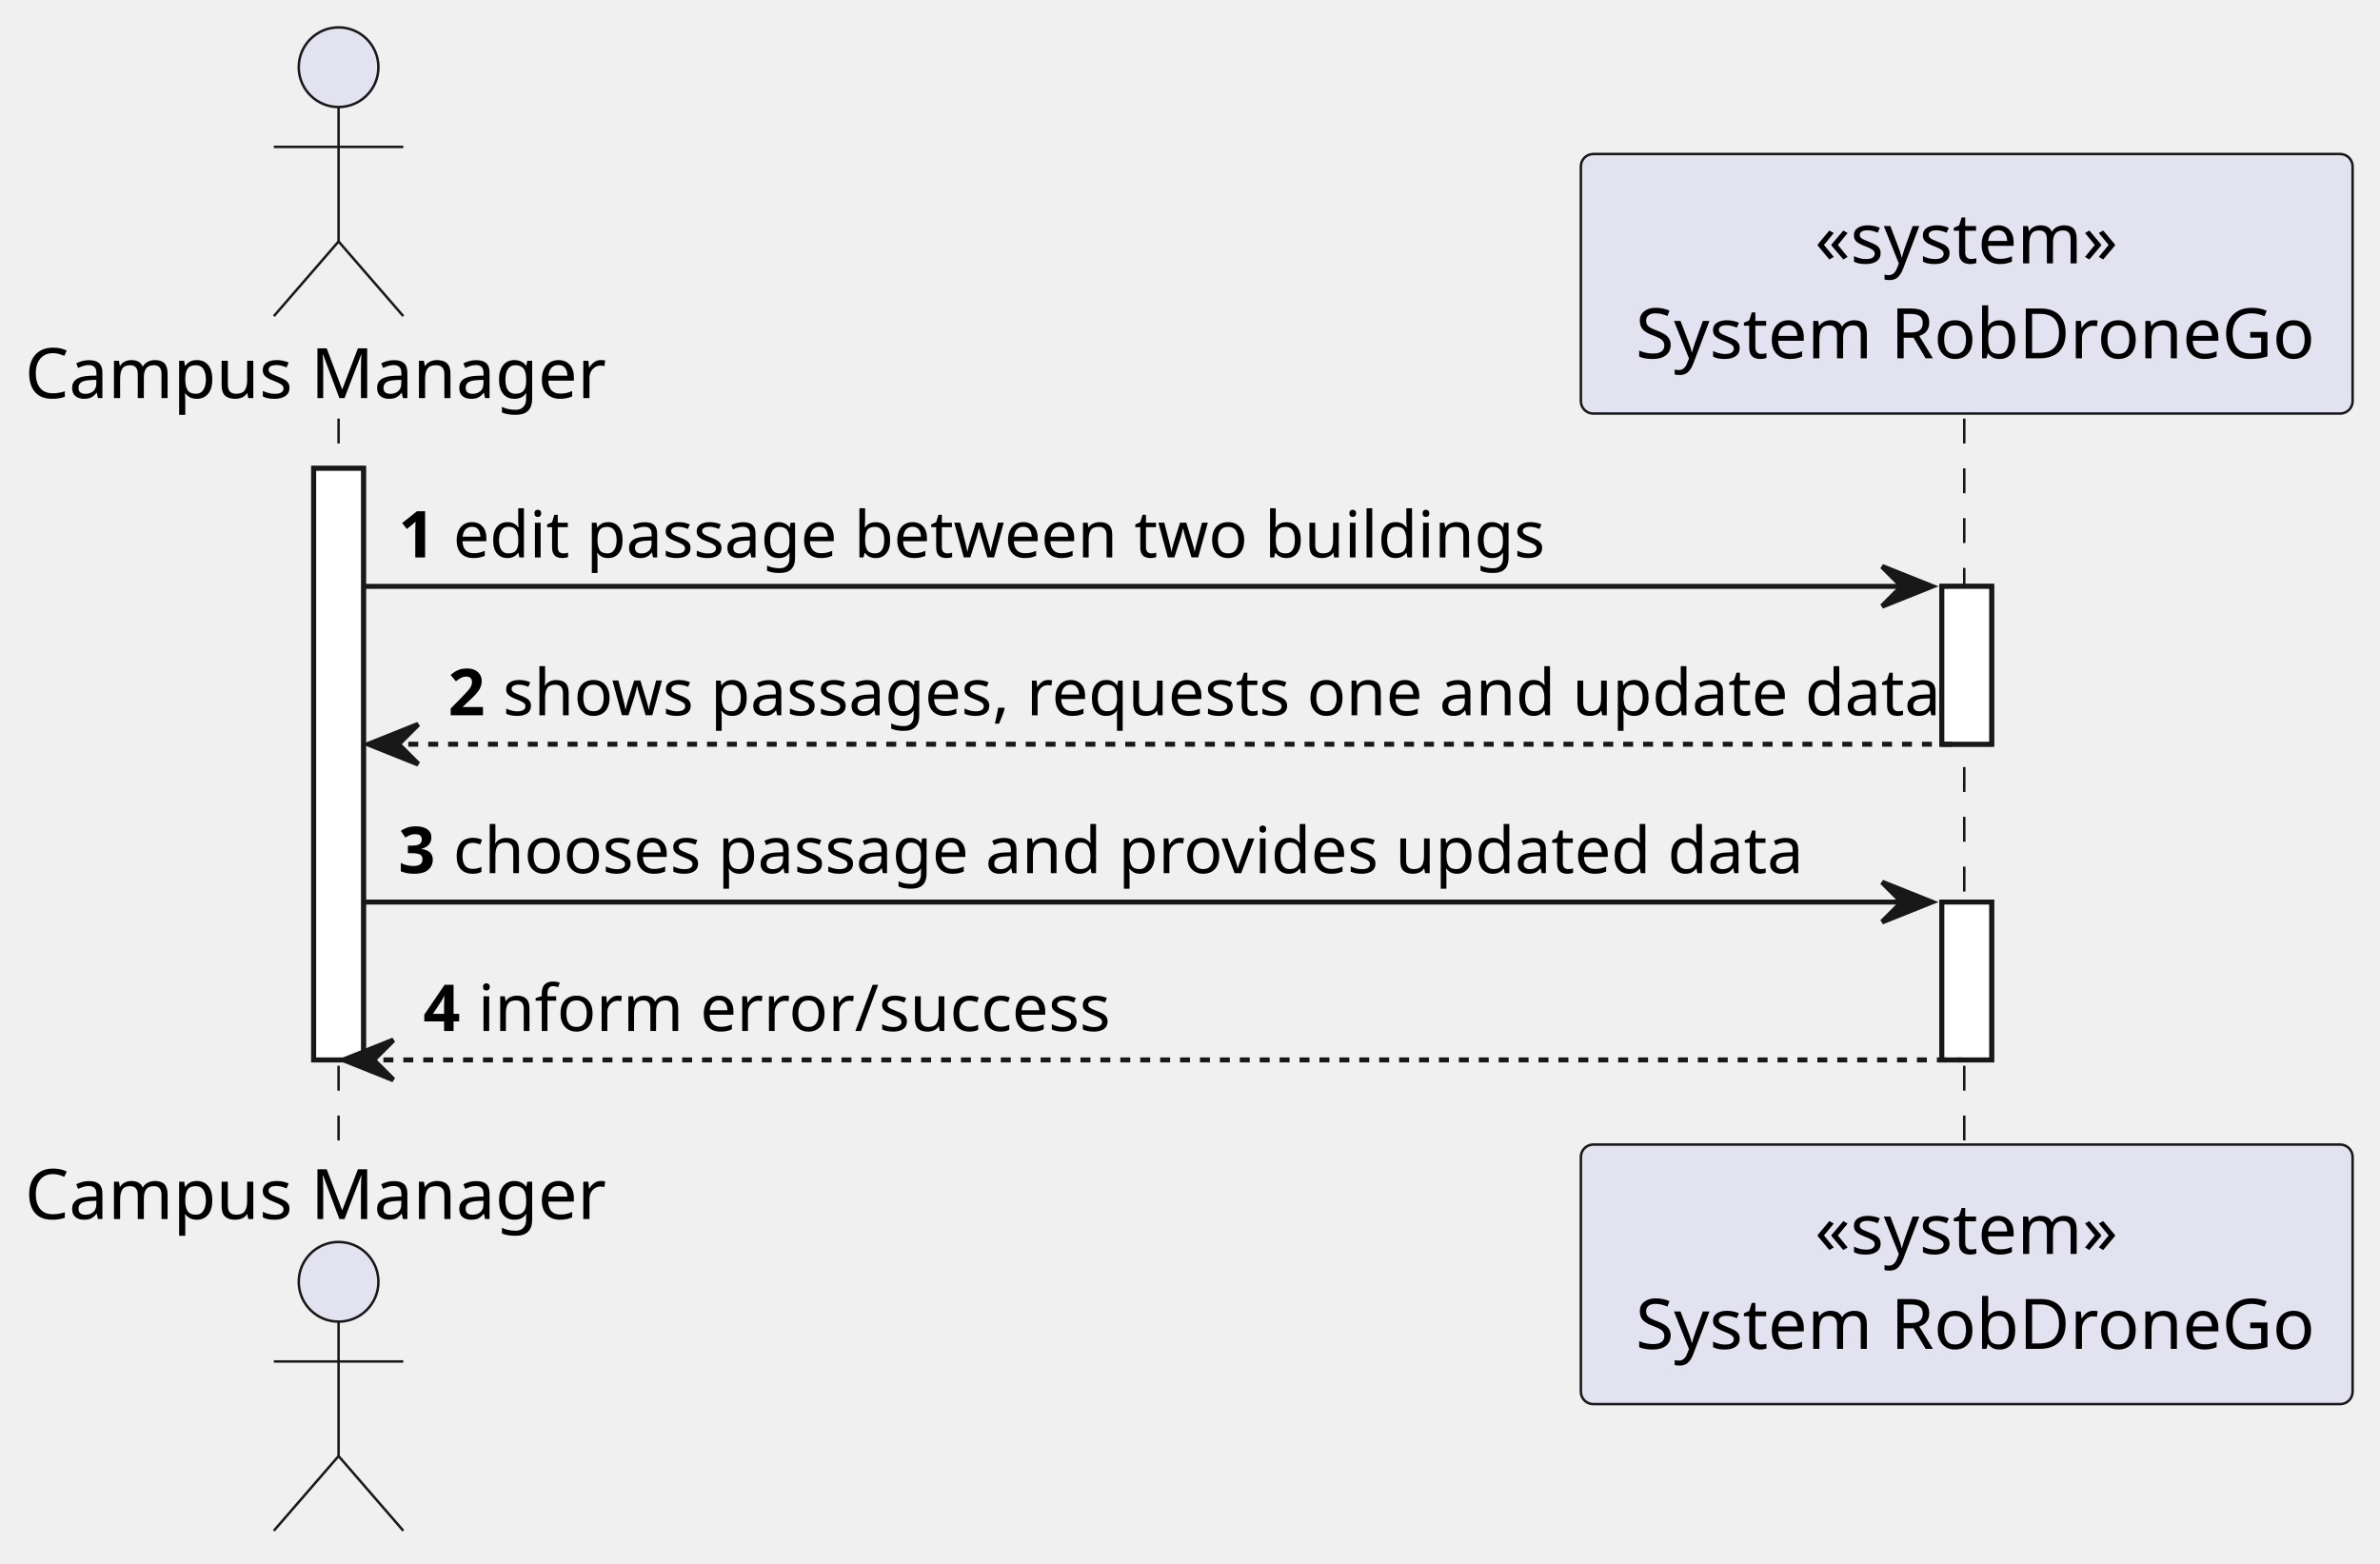
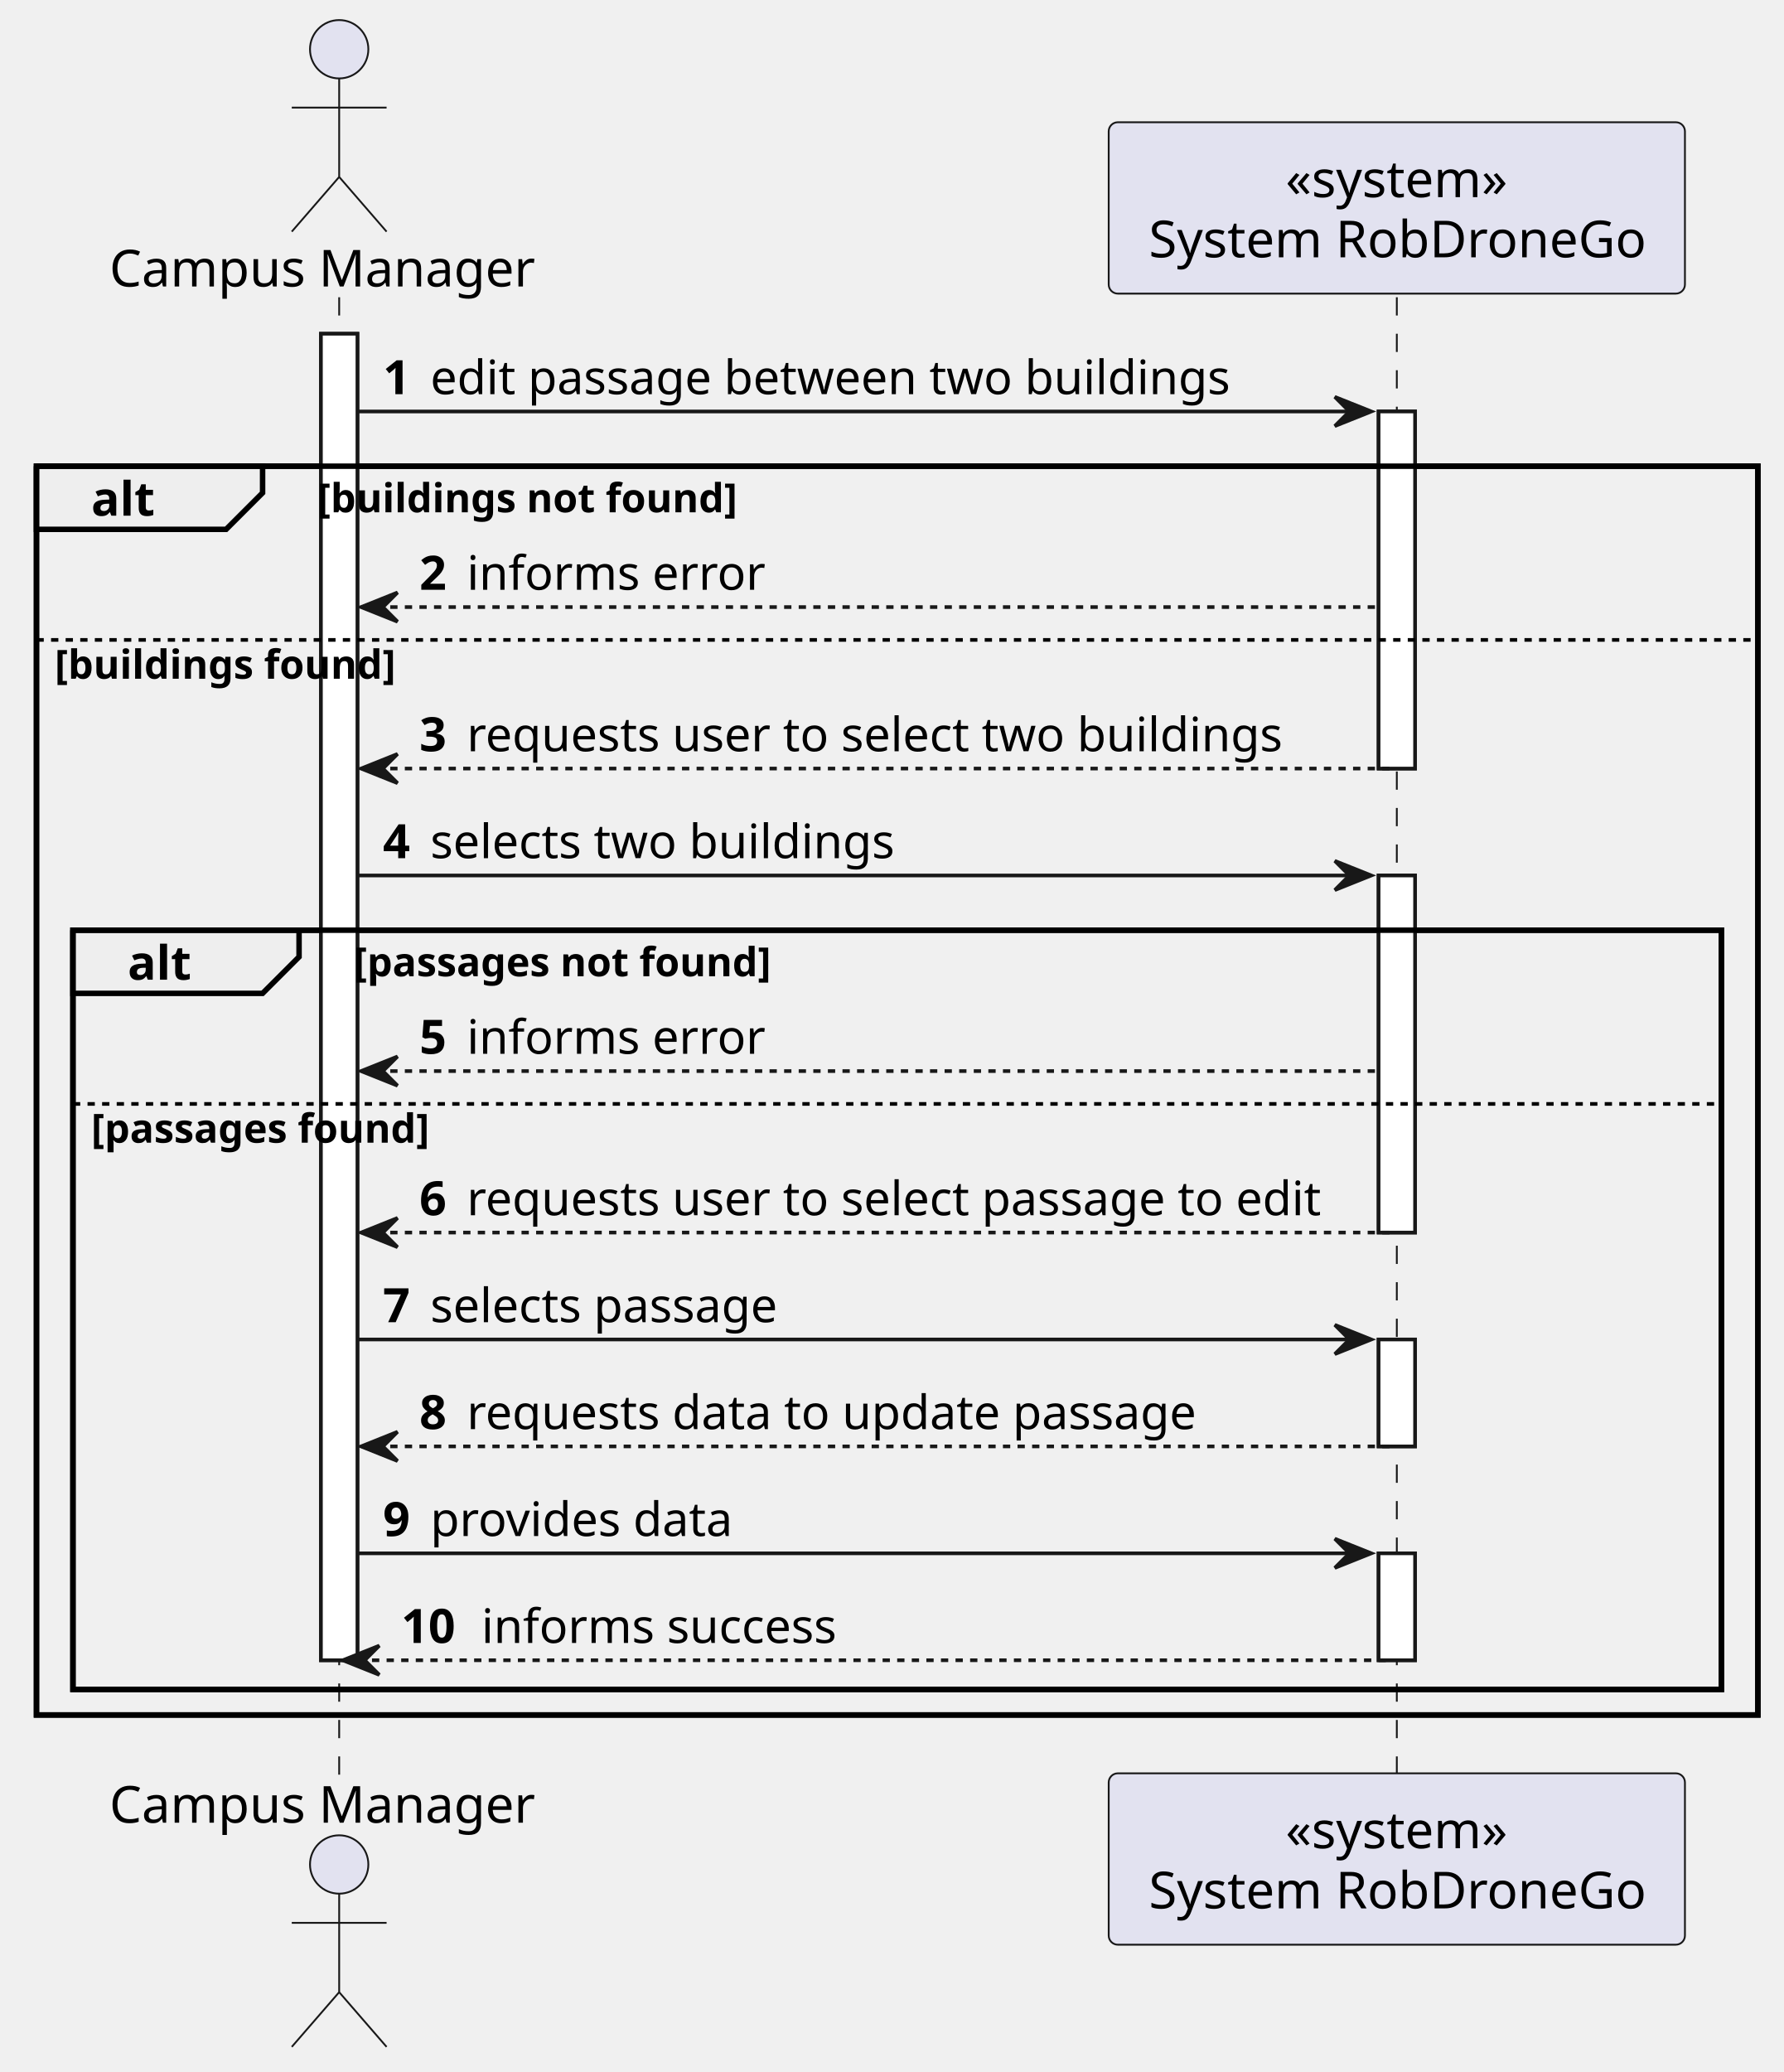
- <svg xmlns="http://www.w3.org/2000/svg" contentStyleType="text/css" height="314px" preserveAspectRatio="none" style="width:478px;height:314px;background:#FFFFFF;" version="1.1" viewBox="0 0 478 314" width="478px" zoomAndPan="magnify">
+ <svg xmlns="http://www.w3.org/2000/svg" contentStyleType="text/css" height="568px" preserveAspectRatio="none" style="width:489px;height:568px;background:#FFFFFF;" version="1.1" viewBox="0 0 489 568" width="489px" zoomAndPan="magnify">
  <defs />
  <g>
-     <rect fill="#FFFFFF" height="118.824" style="stroke:#181818;stroke-width:1.0;" width="10" x="63" y="94.068" />
-     <rect fill="#FFFFFF" height="31.706" style="stroke:#181818;stroke-width:1.0;" width="10" x="390" y="117.774" />
-     <rect fill="#FFFFFF" height="31.706" style="stroke:#181818;stroke-width:1.0;" width="10" x="390" y="181.186" />
-     <line style="stroke:#181818;stroke-width:0.5;stroke-dasharray:5.0,5.0;" x1="68" x2="68" y1="84.068" y2="230.892" />
-     <line style="stroke:#181818;stroke-width:0.5;stroke-dasharray:5.0,5.0;" x1="394.5" x2="394.5" y1="84.068" y2="230.892" />
-     <text fill="#000000" font-family="sans-serif" font-size="14" lengthAdjust="spacing" textLength="120" x="5" y="79.966">Campus Manager</text>
-     <ellipse cx="68" cy="13.5" fill="#E2E2F0" rx="8" ry="8" style="stroke:#181818;stroke-width:0.5;" />
-     <path d="M68,21.5 L68,48.5 M55,29.5 L81,29.5 M68,48.5 L55,63.5 M68,48.5 L81,63.5 " fill="none" style="stroke:#181818;stroke-width:0.5;" />
-     <text fill="#000000" font-family="sans-serif" font-size="14" lengthAdjust="spacing" textLength="120" x="5" y="244.858">Campus Manager</text>
-     <ellipse cx="68" cy="257.46" fill="#E2E2F0" rx="8" ry="8" style="stroke:#181818;stroke-width:0.5;" />
-     <path d="M68,265.46 L68,292.46 M55,273.46 L81,273.46 M68,292.46 L55,307.46 M68,292.46 L81,307.46 " fill="none" style="stroke:#181818;stroke-width:0.5;" />
-     <rect fill="#E2E2F0" height="52.136" rx="2.5" ry="2.5" style="stroke:#181818;stroke-width:0.5;" width="155" x="317.5" y="30.932" />
-     <text fill="#000000" font-family="sans-serif" font-size="14" lengthAdjust="spacing" textLength="61" x="364.5" y="52.898">«system»</text>
-     <text fill="#000000" font-family="sans-serif" font-size="14" lengthAdjust="spacing" textLength="137" x="328.5" y="71.966">System RobDroneGo</text>
-     <rect fill="#E2E2F0" height="52.136" rx="2.5" ry="2.5" style="stroke:#181818;stroke-width:0.5;" width="155" x="317.5" y="229.892" />
-     <text fill="#000000" font-family="sans-serif" font-size="14" lengthAdjust="spacing" textLength="61" x="364.5" y="251.858">«system»</text>
-     <text fill="#000000" font-family="sans-serif" font-size="14" lengthAdjust="spacing" textLength="137" x="328.5" y="270.926">System RobDroneGo</text>
-     <rect fill="#FFFFFF" height="118.824" style="stroke:#181818;stroke-width:1.0;" width="10" x="63" y="94.068" />
-     <rect fill="#FFFFFF" height="31.706" style="stroke:#181818;stroke-width:1.0;" width="10" x="390" y="117.774" />
-     <rect fill="#FFFFFF" height="31.706" style="stroke:#181818;stroke-width:1.0;" width="10" x="390" y="181.186" />
-     <polygon fill="#181818" points="378,113.774,388,117.774,378,121.774,382,117.774" style="stroke:#181818;stroke-width:1.0;" />
-     <line style="stroke:#181818;stroke-width:1.0;" x1="73" x2="384" y1="117.774" y2="117.774" />
-     <text fill="#000000" font-family="sans-serif" font-size="13" font-weight="bold" lengthAdjust="spacing" textLength="7" x="80" y="111.965">1</text>
-     <text fill="#000000" font-family="sans-serif" font-size="13" lengthAdjust="spacing" textLength="214" x="91" y="111.965">edit passage between two buildings</text>
-     <polygon fill="#181818" points="84,145.48,74,149.48,84,153.48,80,149.48" style="stroke:#181818;stroke-width:1.0;" />
-     <line style="stroke:#181818;stroke-width:1.0;stroke-dasharray:2.0,2.0;" x1="78" x2="394" y1="149.48" y2="149.48" />
-     <text fill="#000000" font-family="sans-serif" font-size="13" font-weight="bold" lengthAdjust="spacing" textLength="7" x="90" y="143.671">2</text>
-     <text fill="#000000" font-family="sans-serif" font-size="13" lengthAdjust="spacing" textLength="282" x="101" y="143.671">shows passages, requests one and update data</text>
-     <polygon fill="#181818" points="378,177.186,388,181.186,378,185.186,382,181.186" style="stroke:#181818;stroke-width:1.0;" />
-     <line style="stroke:#181818;stroke-width:1.0;" x1="73" x2="384" y1="181.186" y2="181.186" />
-     <text fill="#000000" font-family="sans-serif" font-size="13" font-weight="bold" lengthAdjust="spacing" textLength="7" x="80" y="175.377">3</text>
-     <text fill="#000000" font-family="sans-serif" font-size="13" lengthAdjust="spacing" textLength="266" x="91" y="175.377">chooses passage and provides updated data</text>
-     <polygon fill="#181818" points="79,208.892,69,212.892,79,216.892,75,212.892" style="stroke:#181818;stroke-width:1.0;" />
-     <line style="stroke:#181818;stroke-width:1.0;stroke-dasharray:2.0,2.0;" x1="73" x2="394" y1="212.892" y2="212.892" />
-     <text fill="#000000" font-family="sans-serif" font-size="13" font-weight="bold" lengthAdjust="spacing" textLength="7" x="85" y="207.083">4</text>
-     <text fill="#000000" font-family="sans-serif" font-size="13" lengthAdjust="spacing" textLength="123" x="96" y="207.083">inform error/success</text>
+     <rect fill="#FFFFFF" height="363.637" style="stroke:#181818;stroke-width:1.0;" width="10" x="88" y="91.488" />
+     <rect fill="#FFFFFF" height="97.887" style="stroke:#181818;stroke-width:1.0;" width="10" x="378" y="112.799" />
+     <rect fill="#FFFFFF" height="97.887" style="stroke:#181818;stroke-width:1.0;" width="10" x="378" y="239.996" />
+     <rect fill="#FFFFFF" height="29.311" style="stroke:#181818;stroke-width:1.0;" width="10" x="378" y="367.193" />
+     <rect fill="#FFFFFF" height="29.311" style="stroke:#181818;stroke-width:1.0;" width="10" x="378" y="425.815" />
+     <rect fill="none" height="342.326" style="stroke:#000000;stroke-width:1.5;" width="472" x="10" y="127.799" />
+     <rect fill="none" height="208.129" style="stroke:#000000;stroke-width:1.5;" width="452" x="20" y="254.996" />
+     <line style="stroke:#181818;stroke-width:0.5;stroke-dasharray:5.0,5.0;" x1="93" x2="93" y1="81.488" y2="487.125" />
+     <line style="stroke:#181818;stroke-width:0.5;stroke-dasharray:5.0,5.0;" x1="383" x2="383" y1="81.488" y2="487.125" />
+     <text fill="#000000" font-family="sans-serif" font-size="14" lengthAdjust="spacing" textLength="120" x="30" y="78.535">Campus Manager</text>
+     <ellipse cx="93" cy="13.5" fill="#E2E2F0" rx="8" ry="8" style="stroke:#181818;stroke-width:0.5;" />
+     <path d="M93,21.5 L93,48.5 M80,29.5 L106,29.5 M93,48.5 L80,63.5 M93,48.5 L106,63.5 " fill="none" style="stroke:#181818;stroke-width:0.5;" />
+     <text fill="#000000" font-family="sans-serif" font-size="14" lengthAdjust="spacing" textLength="120" x="30" y="499.66">Campus Manager</text>
+     <ellipse cx="93" cy="511.113" fill="#E2E2F0" rx="8" ry="8" style="stroke:#181818;stroke-width:0.5;" />
+     <path d="M93,519.113 L93,546.113 M80,527.113 L106,527.113 M93,546.113 L80,561.113 M93,546.113 L106,561.113 " fill="none" style="stroke:#181818;stroke-width:0.5;" />
+     <rect fill="#E2E2F0" height="46.977" rx="2.5" ry="2.5" style="stroke:#181818;stroke-width:0.5;" width="158" x="304" y="33.512" />
+     <text fill="#000000" font-family="sans-serif" font-size="14" lengthAdjust="spacing" textLength="61" x="352.5" y="54.047">«system»</text>
+     <text fill="#000000" font-family="sans-serif" font-size="14" lengthAdjust="spacing" textLength="140" x="315" y="70.535">System RobDroneGo</text>
+     <rect fill="#E2E2F0" height="46.977" rx="2.5" ry="2.5" style="stroke:#181818;stroke-width:0.5;" width="158" x="304" y="486.125" />
+     <text fill="#000000" font-family="sans-serif" font-size="14" lengthAdjust="spacing" textLength="61" x="352.5" y="506.66">«system»</text>
+     <text fill="#000000" font-family="sans-serif" font-size="14" lengthAdjust="spacing" textLength="140" x="315" y="523.148">System RobDroneGo</text>
+     <rect fill="#FFFFFF" height="363.637" style="stroke:#181818;stroke-width:1.0;" width="10" x="88" y="91.488" />
+     <rect fill="#FFFFFF" height="97.887" style="stroke:#181818;stroke-width:1.0;" width="10" x="378" y="112.799" />
+     <rect fill="#FFFFFF" height="97.887" style="stroke:#181818;stroke-width:1.0;" width="10" x="378" y="239.996" />
+     <rect fill="#FFFFFF" height="29.311" style="stroke:#181818;stroke-width:1.0;" width="10" x="378" y="367.193" />
+     <rect fill="#FFFFFF" height="29.311" style="stroke:#181818;stroke-width:1.0;" width="10" x="378" y="425.815" />
+     <polygon fill="#181818" points="366,108.799,376,112.799,366,116.799,370,112.799" style="stroke:#181818;stroke-width:1.0;" />
+     <line style="stroke:#181818;stroke-width:1.0;" x1="98" x2="372" y1="112.799" y2="112.799" />
+     <text fill="#000000" font-family="sans-serif" font-size="13" font-weight="bold" lengthAdjust="spacing" textLength="9" x="105" y="108.057">1</text>
+     <text fill="#000000" font-family="sans-serif" font-size="13" lengthAdjust="spacing" textLength="225" x="118" y="108.057">edit passage between two buildings</text>
+     <path d="M10,127.799 L72,127.799 L72,135.109 L62,145.109 L10,145.109 L10,127.799 " fill="#EEEEEE" style="stroke:#000000;stroke-width:1.5;" />
+     <rect fill="none" height="342.326" style="stroke:#000000;stroke-width:1.5;" width="472" x="10" y="127.799" />
+     <text fill="#000000" font-family="sans-serif" font-size="13" font-weight="bold" lengthAdjust="spacing" textLength="17" x="25" y="141.367">alt</text>
+     <text fill="#000000" font-family="sans-serif" font-size="11" font-weight="bold" lengthAdjust="spacing" textLength="120" x="87" y="140.434">[buildings not found]</text>
+     <polygon fill="#181818" points="109,162.42,99,166.42,109,170.42,105,166.42" style="stroke:#181818;stroke-width:1.0;" />
+     <line style="stroke:#181818;stroke-width:1.0;stroke-dasharray:2.0,2.0;" x1="103" x2="377" y1="166.42" y2="166.42" />
+     <text fill="#000000" font-family="sans-serif" font-size="13" font-weight="bold" lengthAdjust="spacing" textLength="9" x="115" y="161.678">2</text>
+     <text fill="#000000" font-family="sans-serif" font-size="13" lengthAdjust="spacing" textLength="83" x="128" y="161.678">informs error</text>
+     <line style="stroke:#000000;stroke-width:1.0;stroke-dasharray:2.0,2.0;" x1="10" x2="482" y1="175.42" y2="175.42" />
+     <text fill="#000000" font-family="sans-serif" font-size="11" font-weight="bold" lengthAdjust="spacing" textLength="98" x="15" y="186.055">[buildings found]</text>
+     <polygon fill="#181818" points="109,206.685,99,210.685,109,214.685,105,210.685" style="stroke:#181818;stroke-width:1.0;" />
+     <line style="stroke:#181818;stroke-width:1.0;stroke-dasharray:2.0,2.0;" x1="103" x2="382" y1="210.685" y2="210.685" />
+     <text fill="#000000" font-family="sans-serif" font-size="13" font-weight="bold" lengthAdjust="spacing" textLength="9" x="115" y="205.943">3</text>
+     <text fill="#000000" font-family="sans-serif" font-size="13" lengthAdjust="spacing" textLength="233" x="128" y="205.943">requests user to select two buildings</text>
+     <polygon fill="#181818" points="366,235.996,376,239.996,366,243.996,370,239.996" style="stroke:#181818;stroke-width:1.0;" />
+     <line style="stroke:#181818;stroke-width:1.0;" x1="98" x2="372" y1="239.996" y2="239.996" />
+     <text fill="#000000" font-family="sans-serif" font-size="13" font-weight="bold" lengthAdjust="spacing" textLength="9" x="105" y="235.254">4</text>
+     <text fill="#000000" font-family="sans-serif" font-size="13" lengthAdjust="spacing" textLength="134" x="118" y="235.254">selects two buildings</text>
+     <path d="M20,254.996 L82,254.996 L82,262.307 L72,272.307 L20,272.307 L20,254.996 " fill="#EEEEEE" style="stroke:#000000;stroke-width:1.5;" />
+     <rect fill="none" height="208.129" style="stroke:#000000;stroke-width:1.5;" width="452" x="20" y="254.996" />
+     <text fill="#000000" font-family="sans-serif" font-size="13" font-weight="bold" lengthAdjust="spacing" textLength="17" x="35" y="268.565">alt</text>
+     <text fill="#000000" font-family="sans-serif" font-size="11" font-weight="bold" lengthAdjust="spacing" textLength="117" x="97" y="267.631">[passages not found]</text>
+     <polygon fill="#181818" points="109,289.617,99,293.617,109,297.617,105,293.617" style="stroke:#181818;stroke-width:1.0;" />
+     <line style="stroke:#181818;stroke-width:1.0;stroke-dasharray:2.0,2.0;" x1="103" x2="377" y1="293.617" y2="293.617" />
+     <text fill="#000000" font-family="sans-serif" font-size="13" font-weight="bold" lengthAdjust="spacing" textLength="9" x="115" y="288.875">5</text>
+     <text fill="#000000" font-family="sans-serif" font-size="13" lengthAdjust="spacing" textLength="83" x="128" y="288.875">informs error</text>
+     <line style="stroke:#000000;stroke-width:1.0;stroke-dasharray:2.0,2.0;" x1="20" x2="472" y1="302.617" y2="302.617" />
+     <text fill="#000000" font-family="sans-serif" font-size="11" font-weight="bold" lengthAdjust="spacing" textLength="95" x="25" y="313.252">[passages found]</text>
+     <polygon fill="#181818" points="109,333.883,99,337.883,109,341.883,105,337.883" style="stroke:#181818;stroke-width:1.0;" />
+     <line style="stroke:#181818;stroke-width:1.0;stroke-dasharray:2.0,2.0;" x1="103" x2="382" y1="337.883" y2="337.883" />
+     <text fill="#000000" font-family="sans-serif" font-size="13" font-weight="bold" lengthAdjust="spacing" textLength="9" x="115" y="333.141">6</text>
+     <text fill="#000000" font-family="sans-serif" font-size="13" lengthAdjust="spacing" textLength="243" x="128" y="333.141">requests user to select passage to edit</text>
+     <polygon fill="#181818" points="366,363.193,376,367.193,366,371.193,370,367.193" style="stroke:#181818;stroke-width:1.0;" />
+     <line style="stroke:#181818;stroke-width:1.0;" x1="98" x2="372" y1="367.193" y2="367.193" />
+     <text fill="#000000" font-family="sans-serif" font-size="13" font-weight="bold" lengthAdjust="spacing" textLength="9" x="105" y="362.451">7</text>
+     <text fill="#000000" font-family="sans-serif" font-size="13" lengthAdjust="spacing" textLength="99" x="118" y="362.451">selects passage</text>
+     <polygon fill="#181818" points="109,392.504,99,396.504,109,400.504,105,396.504" style="stroke:#181818;stroke-width:1.0;" />
+     <line style="stroke:#181818;stroke-width:1.0;stroke-dasharray:2.0,2.0;" x1="103" x2="382" y1="396.504" y2="396.504" />
+     <text fill="#000000" font-family="sans-serif" font-size="13" font-weight="bold" lengthAdjust="spacing" textLength="9" x="115" y="391.762">8</text>
+     <text fill="#000000" font-family="sans-serif" font-size="13" lengthAdjust="spacing" textLength="204" x="128" y="391.762">requests data to update passage</text>
+     <polygon fill="#181818" points="366,421.815,376,425.815,366,429.815,370,425.815" style="stroke:#181818;stroke-width:1.0;" />
+     <line style="stroke:#181818;stroke-width:1.0;" x1="98" x2="372" y1="425.815" y2="425.815" />
+     <text fill="#000000" font-family="sans-serif" font-size="13" font-weight="bold" lengthAdjust="spacing" textLength="9" x="105" y="421.072">9</text>
+     <text fill="#000000" font-family="sans-serif" font-size="13" lengthAdjust="spacing" textLength="85" x="118" y="421.072">provides data</text>
+     <polygon fill="#181818" points="104,451.125,94,455.125,104,459.125,100,455.125" style="stroke:#181818;stroke-width:1.0;" />
+     <line style="stroke:#181818;stroke-width:1.0;stroke-dasharray:2.0,2.0;" x1="98" x2="382" y1="455.125" y2="455.125" />
+     <text fill="#000000" font-family="sans-serif" font-size="13" font-weight="bold" lengthAdjust="spacing" textLength="18" x="110" y="450.383">10</text>
+     <text fill="#000000" font-family="sans-serif" font-size="13" lengthAdjust="spacing" textLength="103" x="132" y="450.383">informs success</text>
  </g>
</svg>
